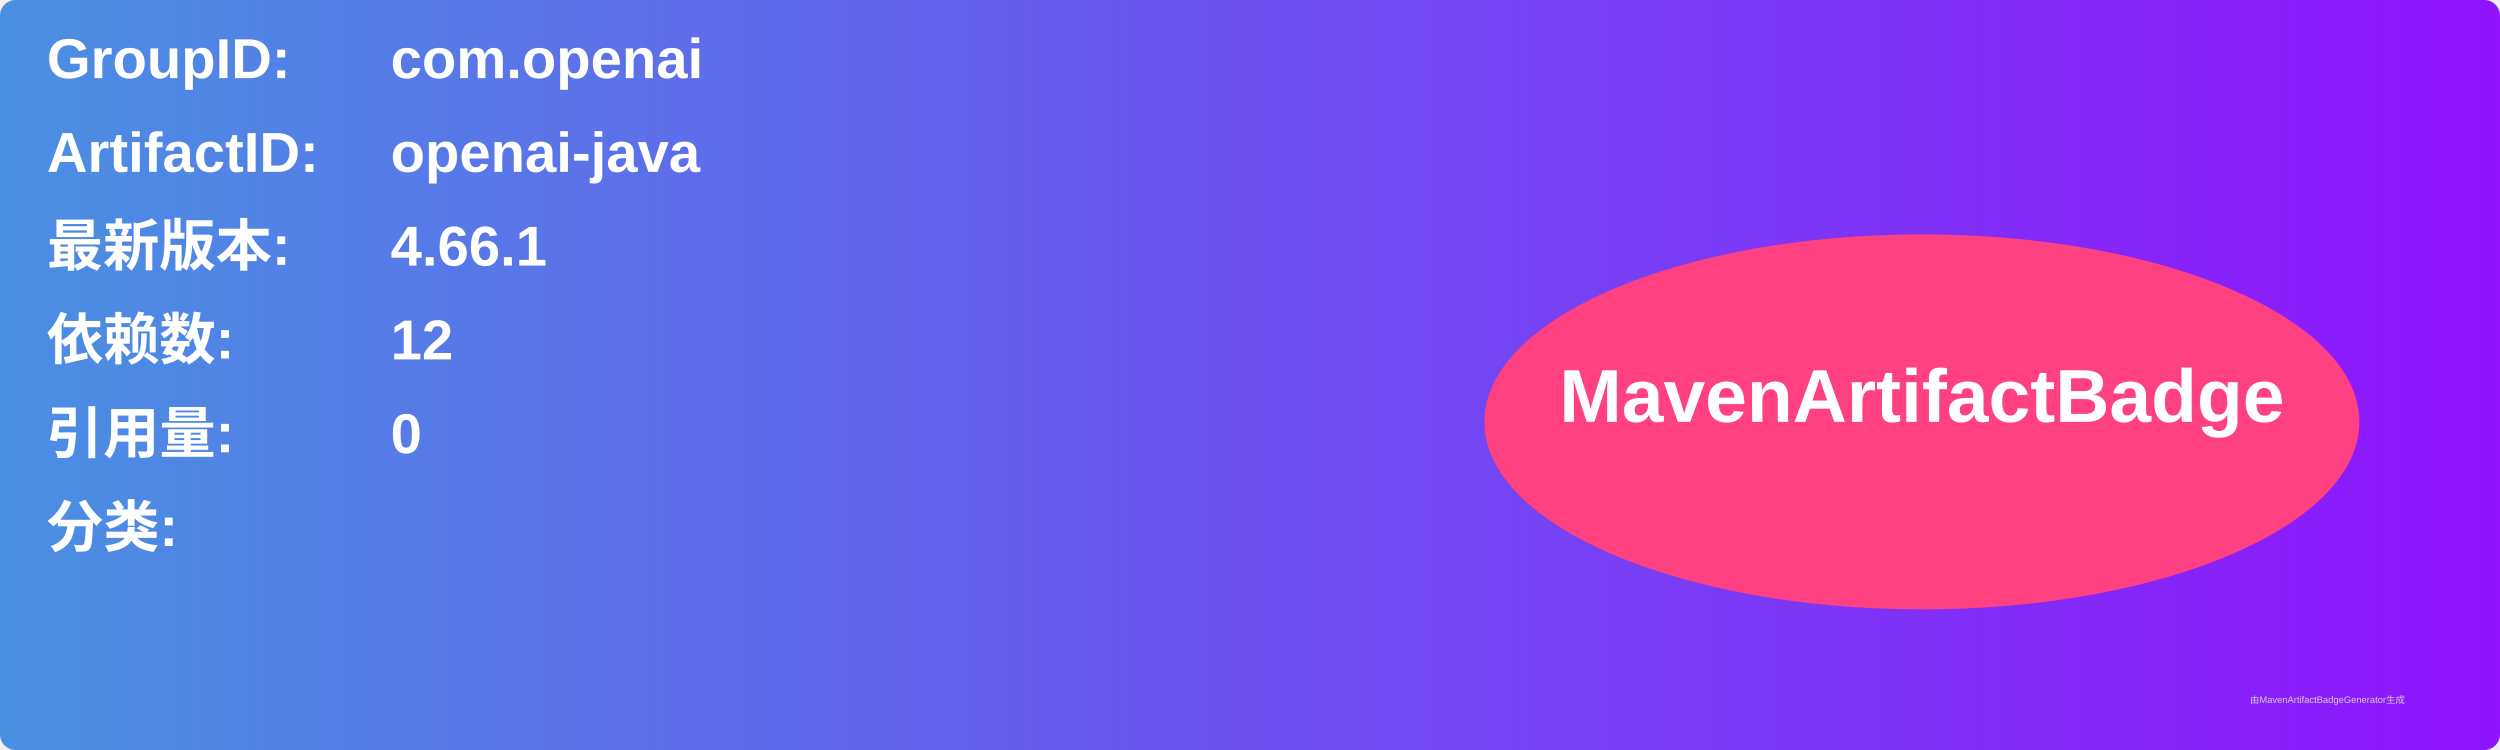
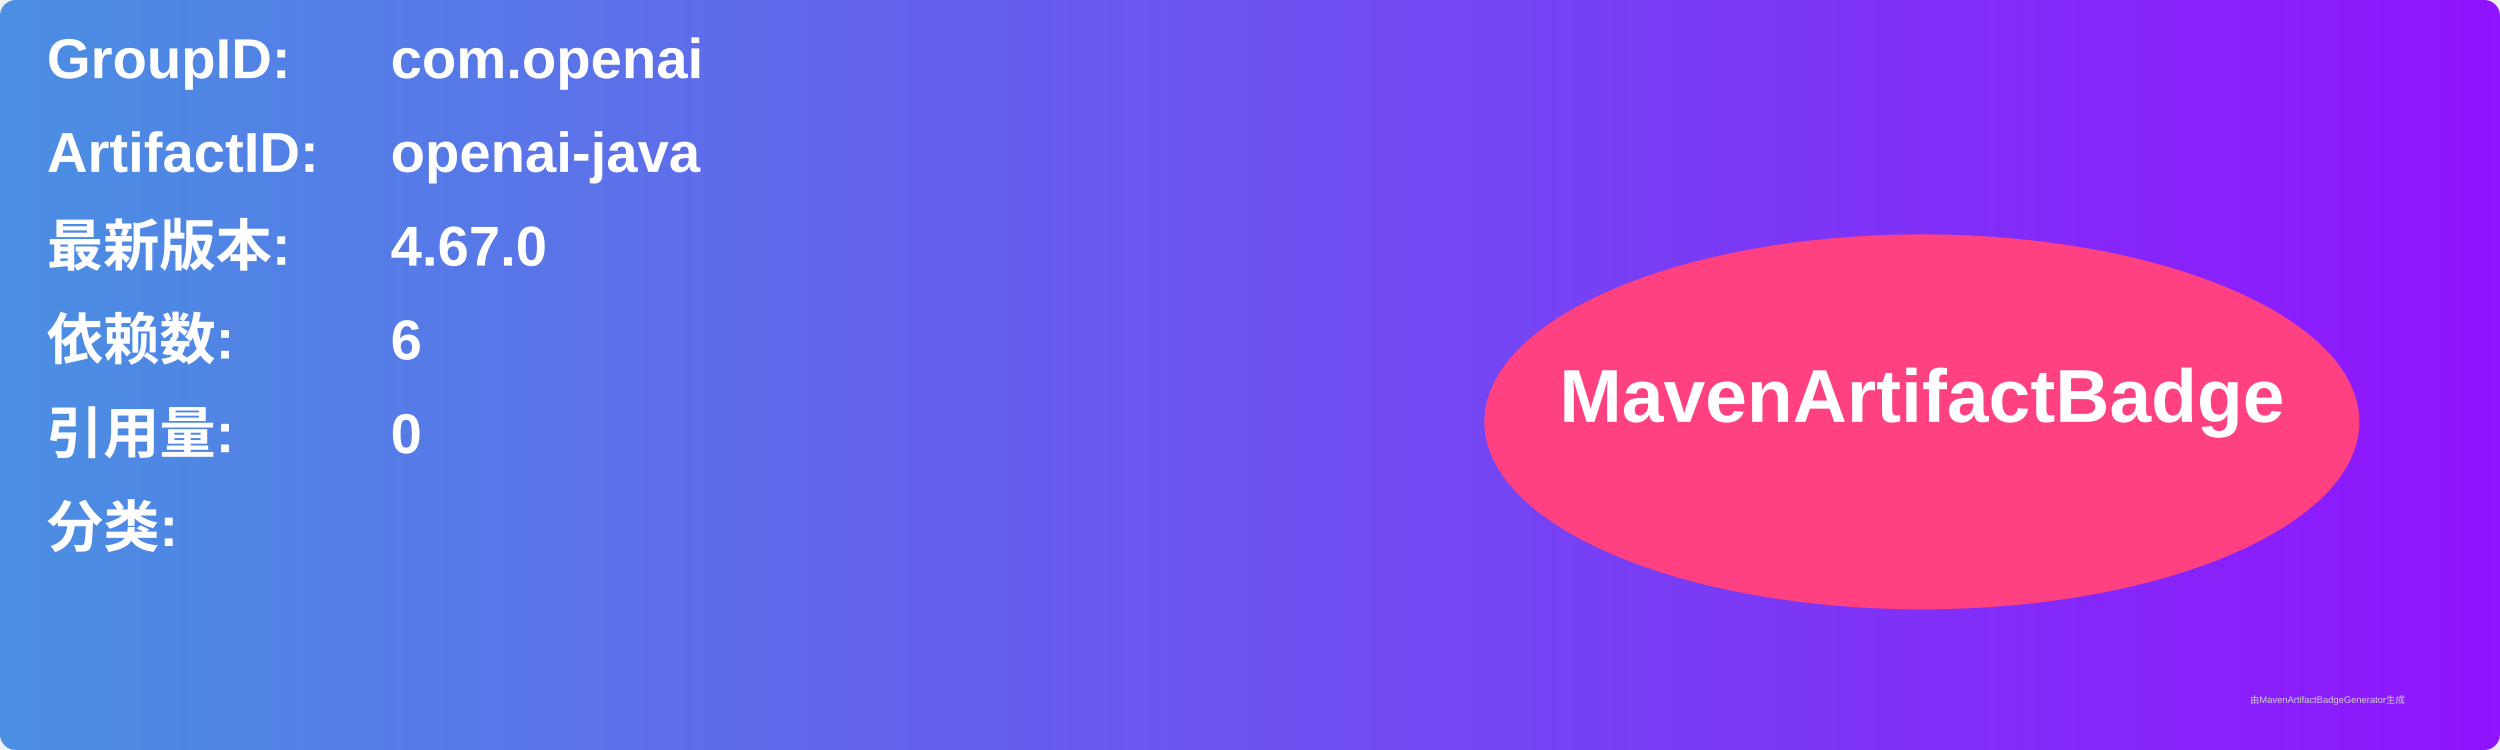
<svg xmlns="http://www.w3.org/2000/svg" width="800" height="240" viewBox="0 0 800 240">
  <linearGradient id="grad" x1="0%" y1="0%" x2="100%" y2="0%">
    <stop offset="0%" stop-color="#4a90e2" />
    <stop offset="100%" stop-color="#9013fe" />
  </linearGradient>
  <rect width="100%" height="100%" rx="5" ry="5" fill="url(#grad)" />
  <g transform="translate(15, 15)">
    <text x="0" y="10" font-family="Arial" font-size="18" fill="white" font-weight="bold" width="260">GroupID:</text>
    <text x="110" y="10" font-family="Arial" font-size="18" fill="white" font-weight="bold" width="460">com.openai</text>
    <text x="0" y="40" font-family="Arial" font-size="18" fill="white" font-weight="bold" width="260">ArtifactID:</text>
    <text x="110" y="40" font-family="Arial" font-size="18" fill="white" font-weight="bold" width="460">openai-java</text>
    <text x="0" y="70" font-family="Arial" font-size="18" fill="white" font-weight="bold">最新版本:</text>
    <text x="110" y="70" font-family="Arial" font-size="18" fill="white" font-weight="bold">
-       <tspan font-weight="bold">4.66.1</tspan>
+       <tspan font-weight="bold">4.67.0</tspan>
    </text>
    <text x="0" y="100" font-family="Arial" font-size="18" fill="white" font-weight="bold">依赖数: </text>
    <text x="110" y="100" font-family="Arial" font-size="18" fill="white">
-       <tspan font-weight="bold">12</tspan>
+       <tspan font-weight="bold">6</tspan>
    </text>
    <text x="0" y="130" font-family="Arial" font-size="18" fill="white" font-weight="bold">引用量: </text>
    <text x="110" y="130" font-family="Arial" font-size="18" fill="white">
      <tspan font-weight="bold">0</tspan>
    </text>
    <text x="0" y="160" font-family="Arial" font-size="18" fill="white" font-weight="bold">分类:</text>
    <text x="10" y="190" font-family="Arial" font-size="10" fill="white">
      <tspan font-weight="bold" />
    </text>
    <ellipse cx="600" cy="120" rx="140" ry="60" fill="#ff4081" />
    <text x="600" y="120" text-anchor="middle" font-family="Arial" font-size="24" fill="white" font-weight="bold">MavenArtifactBadge</text>
  </g>
  <text x="720" y="225" font-family="Arial" font-size="3" fill="#d0d0d0">由MavenArtifactBadgeGenerator生成</text>
</svg>
